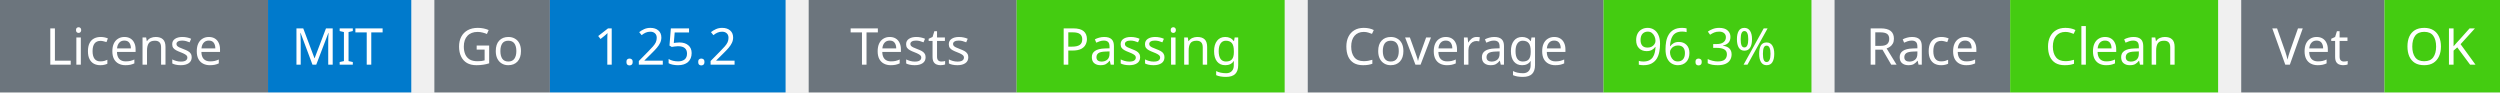
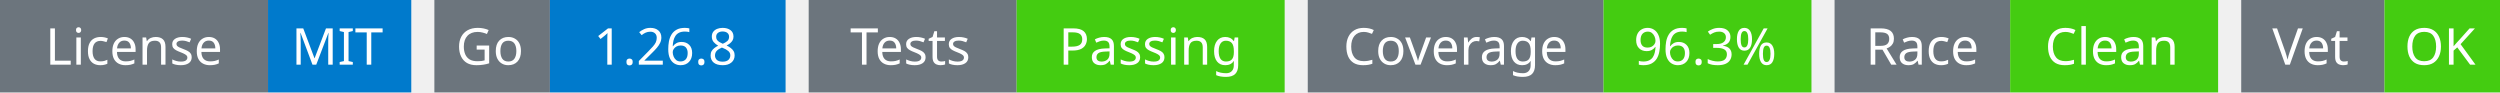
<svg xmlns="http://www.w3.org/2000/svg" width="541" height="20" viewBox="0 0 541 20">
  <g transform="translate(0, 0)">
    <rect x="0" y="0" width="58" height="20" fill="#6c757d" />
    <rect x="58" y="0" width="31" height="20" fill="#007acc" />
    <text x="29" y="14" text-anchor="middle" font-family="sans-serif" font-size="11" fill="white">License</text>
    <text x="73" y="14" text-anchor="middle" font-family="sans-serif" font-size="11" fill="white">MIT</text>
  </g>
  <g transform="translate(94, 0)">
    <rect x="0" y="0" width="25" height="20" fill="#6c757d" />
    <rect x="25" y="0" width="51" height="20" fill="#007acc" />
    <text x="12" y="14" text-anchor="middle" font-family="sans-serif" font-size="11" fill="white">Go</text>
-     <text x="50" y="14" text-anchor="middle" font-family="sans-serif" font-size="11" fill="white">1.25.2</text>
+     <text x="50" y="14" text-anchor="middle" font-family="sans-serif" font-size="11" fill="white">1.26.8</text>
  </g>
  <g transform="translate(175, 0)">
    <rect x="0" y="0" width="45" height="20" fill="#6c757d" />
    <rect x="45" y="0" width="58" height="20" fill="#4c1" />
    <text x="22" y="14" text-anchor="middle" font-family="sans-serif" font-size="11" fill="white">Tests</text>
    <text x="74" y="14" text-anchor="middle" font-family="sans-serif" font-size="11" fill="white">Passing</text>
  </g>
  <g transform="translate(283, 0)">
    <rect x="0" y="0" width="64" height="20" fill="#6c757d" />
    <rect x="64" y="0" width="45" height="20" fill="#4c1" />
    <text x="32" y="14" text-anchor="middle" font-family="sans-serif" font-size="11" fill="white">Coverage</text>
    <text x="86" y="14" text-anchor="middle" font-family="sans-serif" font-size="11" fill="white">96.3%</text>
  </g>
  <g transform="translate(397, 0)">
    <rect x="0" y="0" width="38" height="20" fill="#6c757d" />
    <rect x="38" y="0" width="45" height="20" fill="#4c1" />
    <text x="19" y="14" text-anchor="middle" font-family="sans-serif" font-size="11" fill="white">Race</text>
    <text x="60" y="14" text-anchor="middle" font-family="sans-serif" font-size="11" fill="white">Clean</text>
  </g>
  <g transform="translate(485, 0)">
    <rect x="0" y="0" width="31" height="20" fill="#6c757d" />
    <rect x="31" y="0" width="25" height="20" fill="#4c1" />
    <text x="15" y="14" text-anchor="middle" font-family="sans-serif" font-size="11" fill="white">Vet</text>
    <text x="43" y="14" text-anchor="middle" font-family="sans-serif" font-size="11" fill="white">OK</text>
  </g>
</svg>
